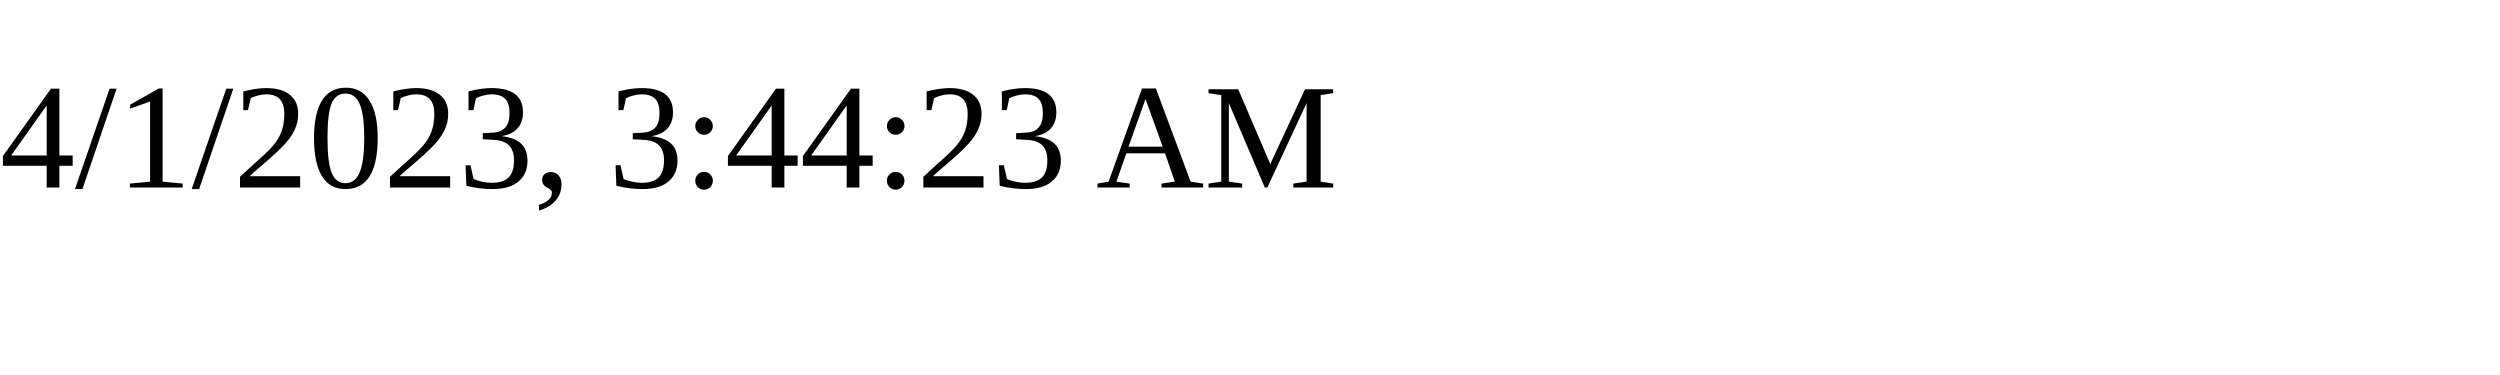
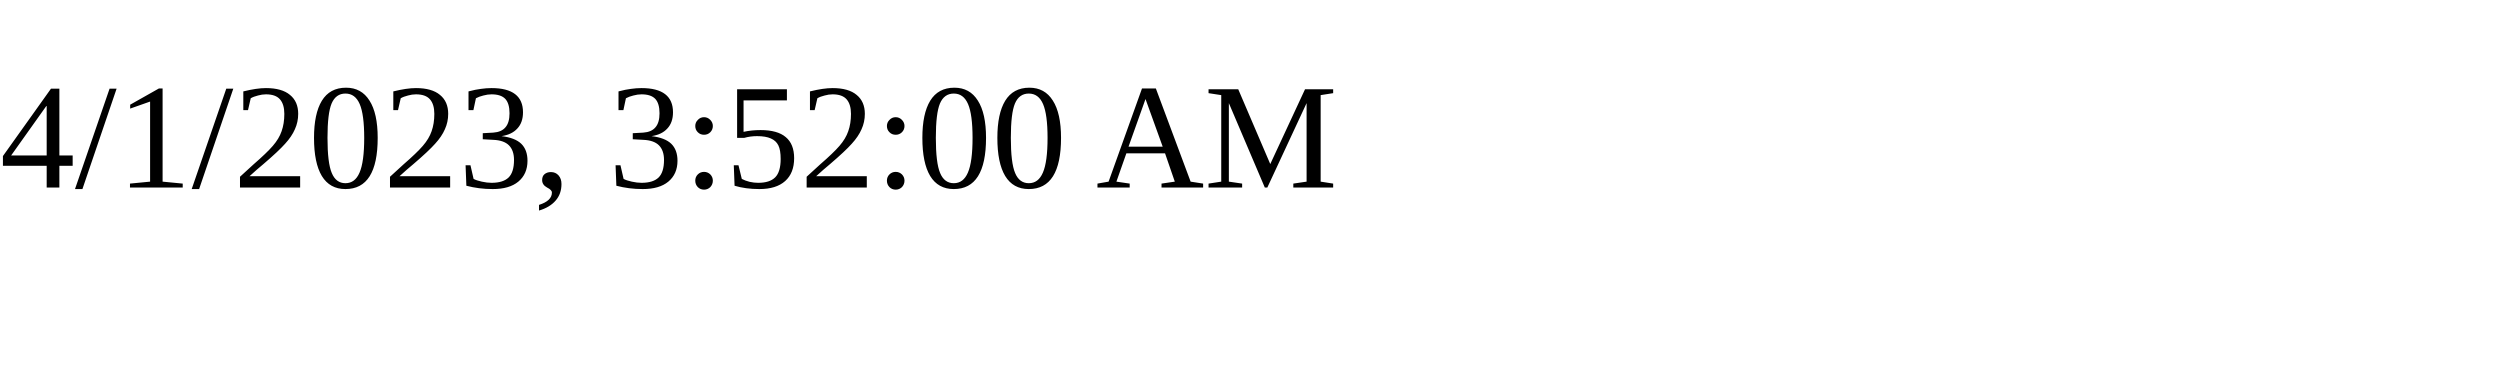
<svg xmlns="http://www.w3.org/2000/svg" height="30" width="200">
-   <text x="0" y="15">4/1/2023, 3:44:23 AM</text>
+   <text x="0" y="15">4/1/2023, 3:52:00 AM</text>
</svg>
